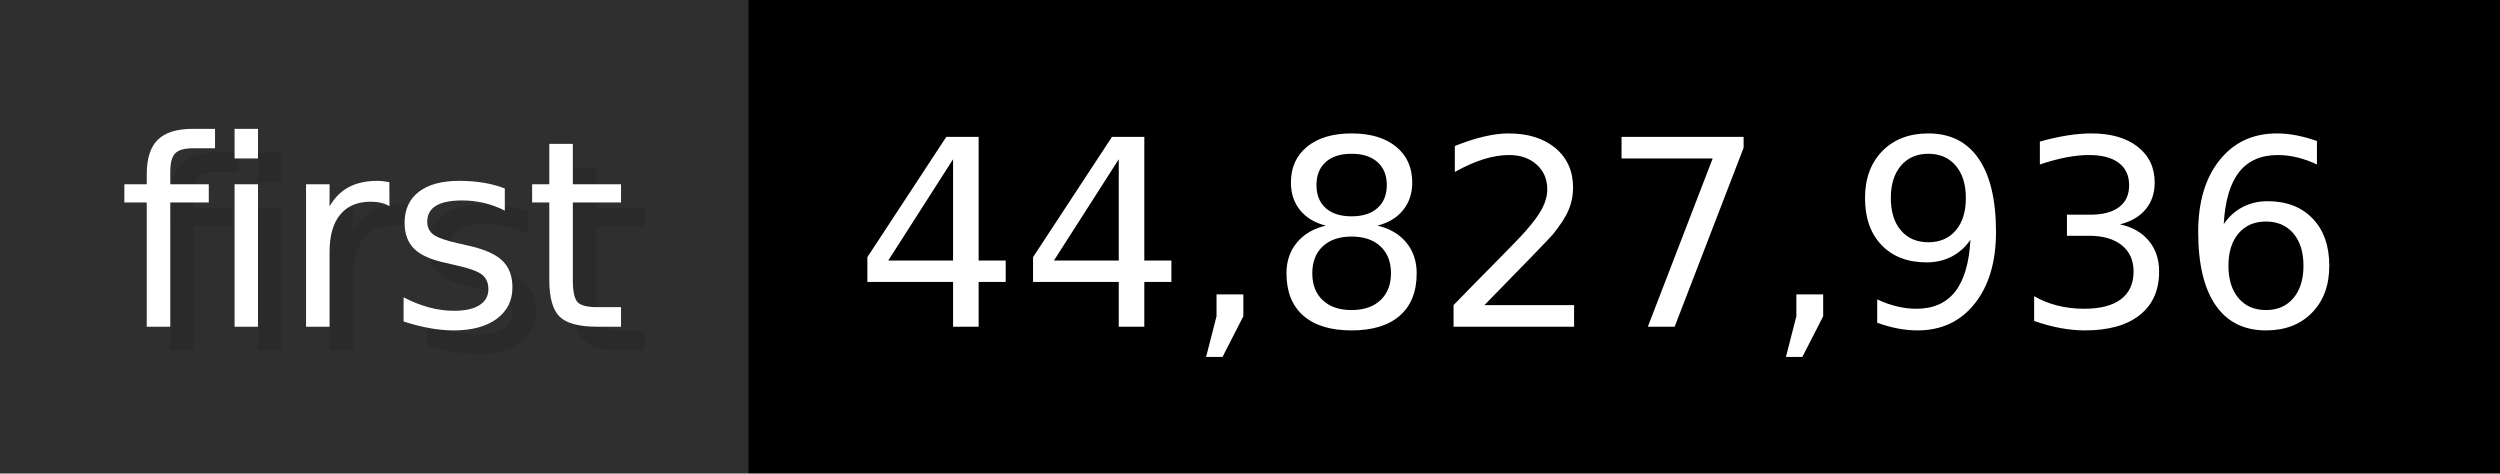
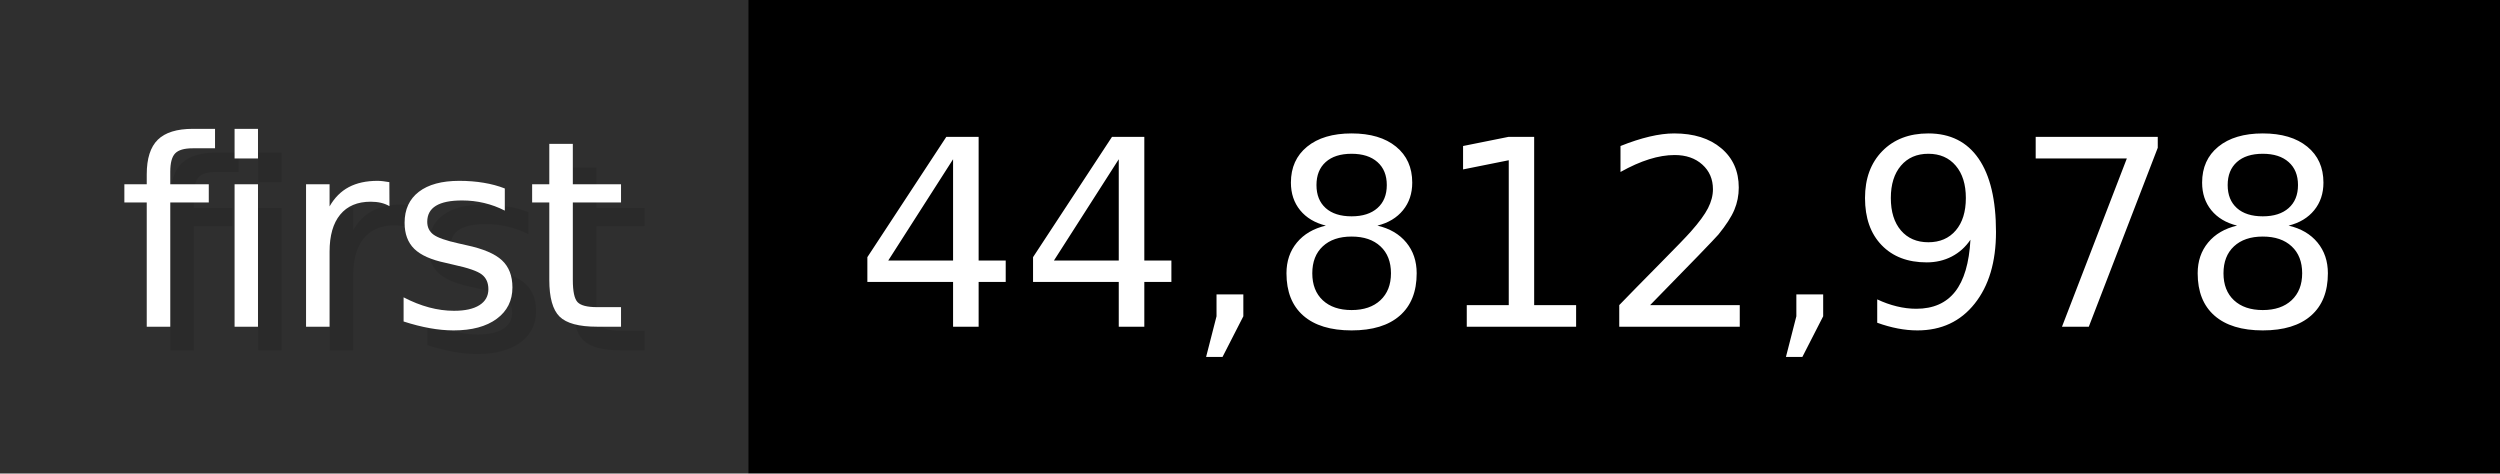
- <svg xmlns="http://www.w3.org/2000/svg" width="105.6" height="20" viewBox="0 0 1056 200" role="img" aria-label="first: 44,827,936">
+ <svg xmlns="http://www.w3.org/2000/svg" width="105.6" height="20" viewBox="0 0 1056 200" role="img" aria-label="first: 44,812,978">
  <g>
    <rect fill="#2F2F2F" width="316" height="200" />
    <rect fill="#" x="316" width="740" height="200" />
  </g>
  <g aria-hidden="true" fill="#fff" text-anchor="start" font-family="Verdana,DejaVu Sans,sans-serif" font-size="110">
    <text x="60" y="148" textLength="216" fill="#000" opacity="0.1">first</text>
    <text x="50" y="138" textLength="216">first</text>
-     <text x="371" y="148" textLength="640" fill="#000" opacity="0.1">44,827,936</text>
-     <text x="361" y="138" textLength="640">44,827,936</text>
+     <text x="371" y="148" textLength="640" fill="#000" opacity="0.1">44,812,978</text>
+     <text x="361" y="138" textLength="640">44,812,978</text>
  </g>
</svg>
